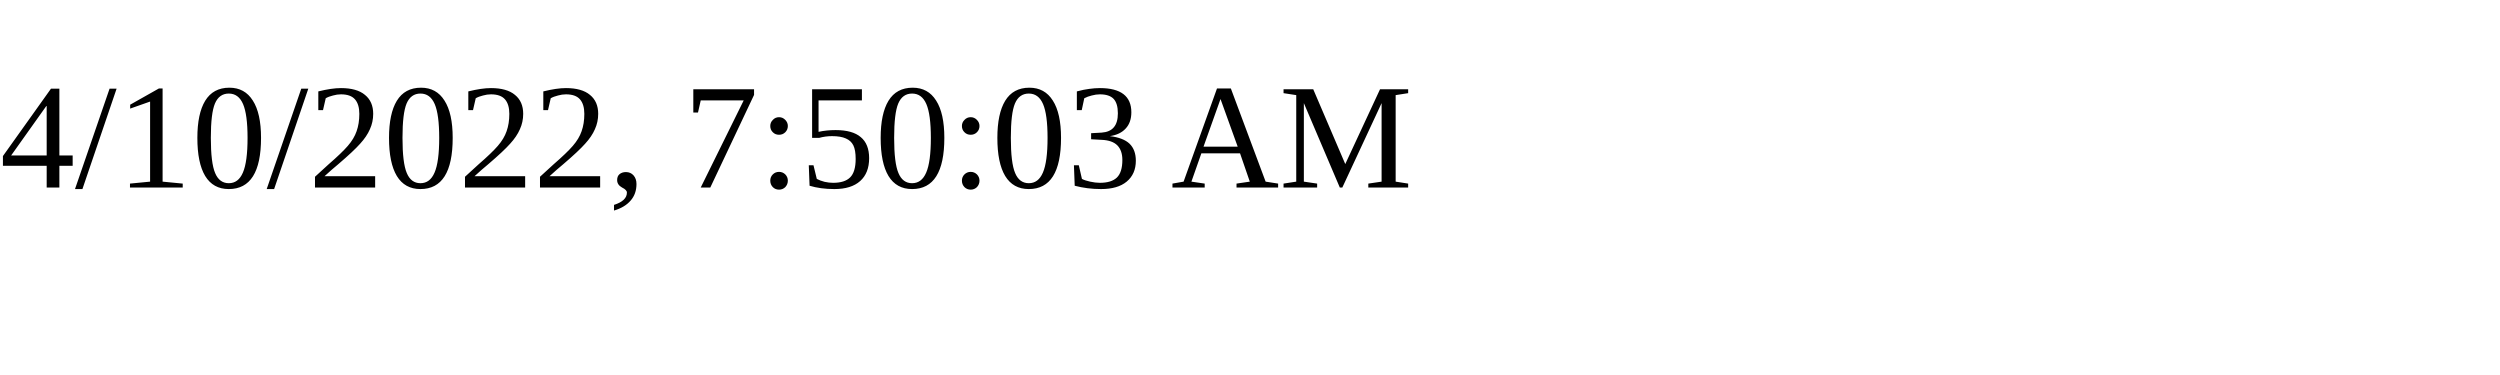
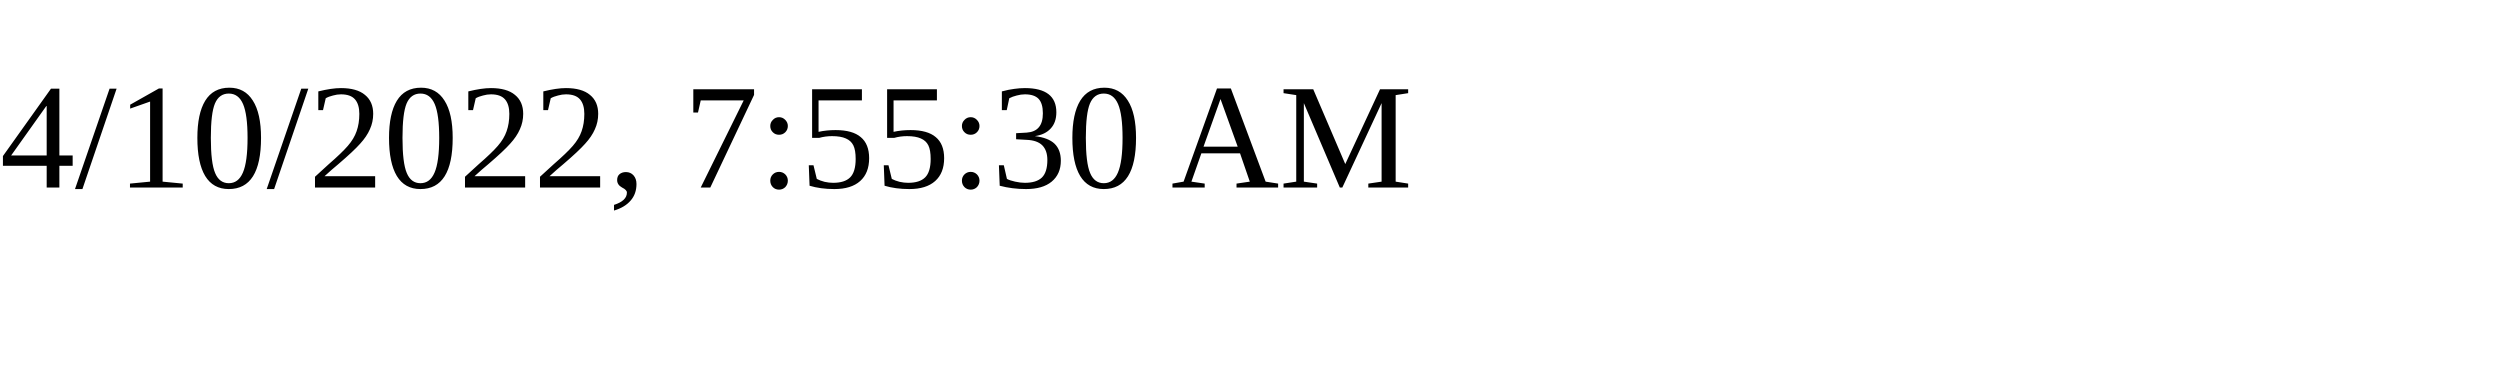
<svg xmlns="http://www.w3.org/2000/svg" height="30" width="200">
-   <text x="0" y="15">4/10/2022, 7:50:03 AM</text>
+   <text x="0" y="15">4/10/2022, 7:55:30 AM</text>
</svg>
